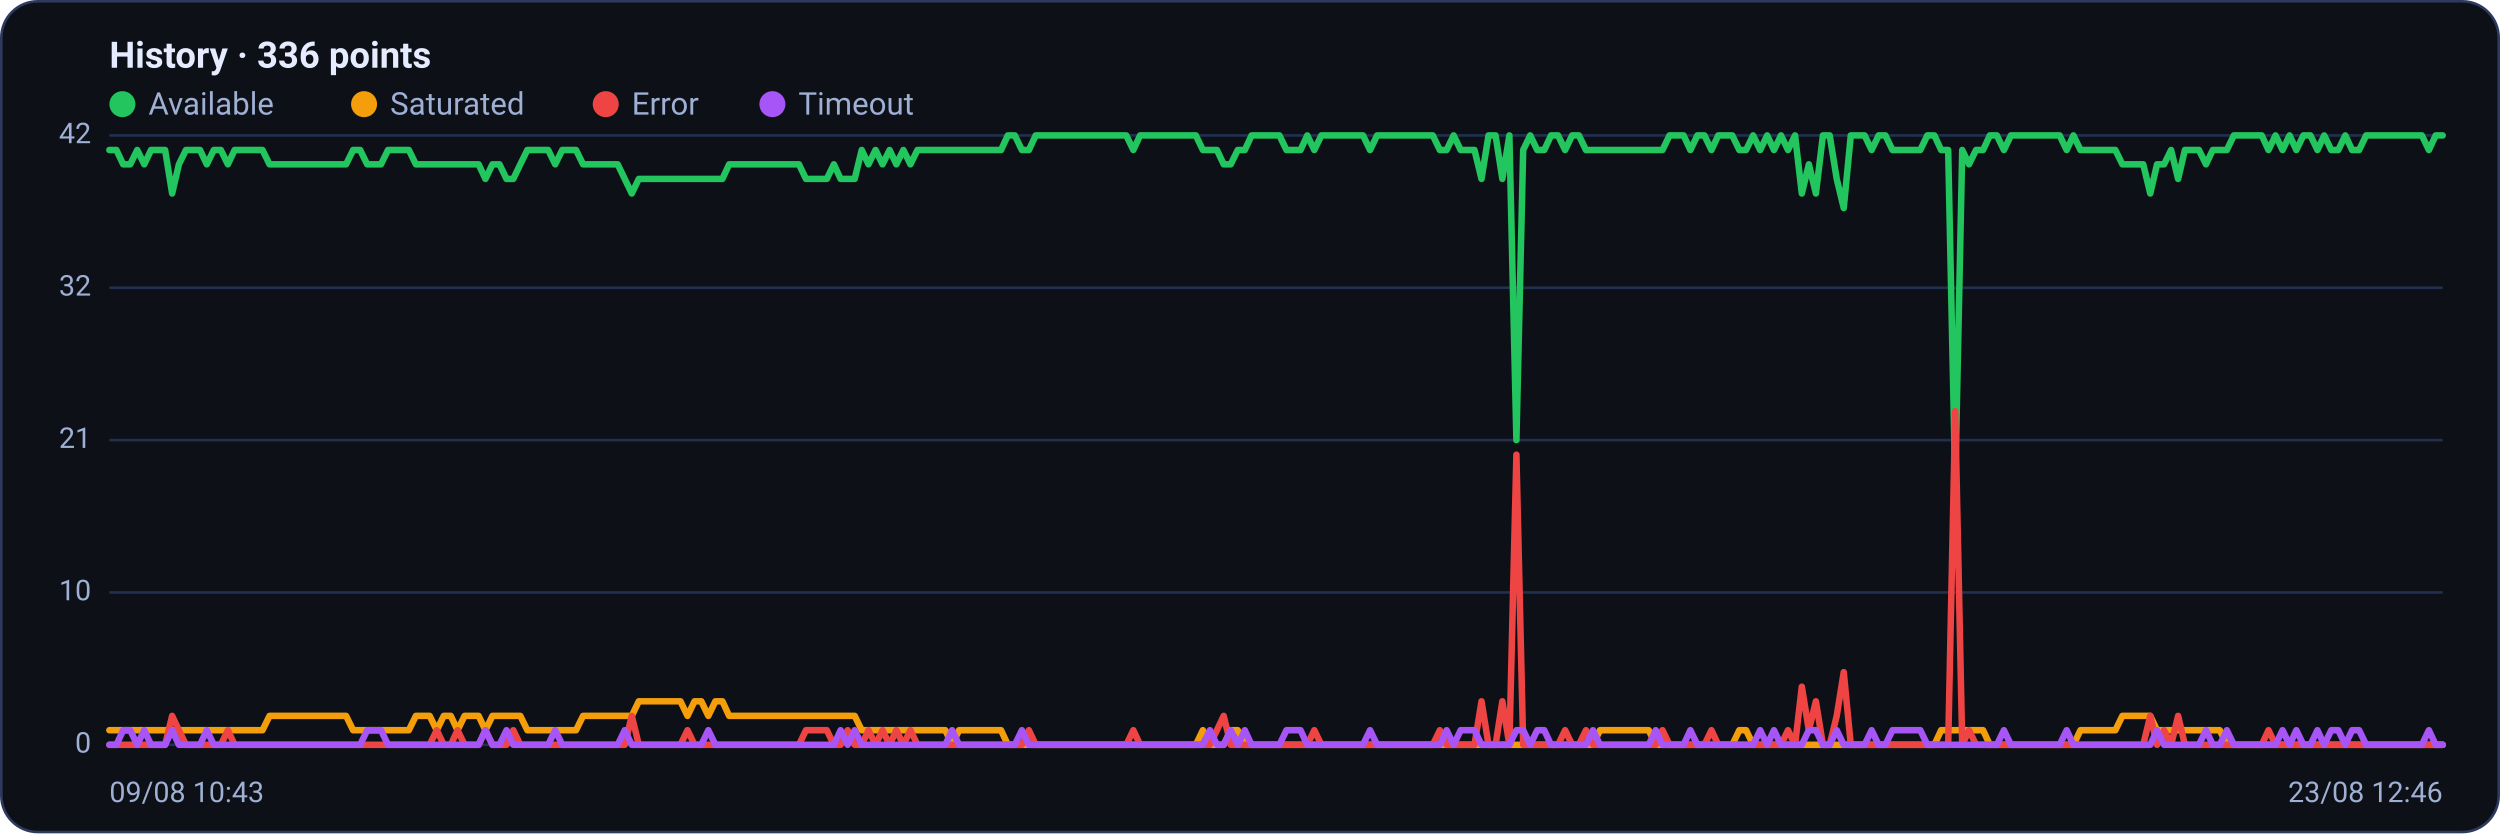
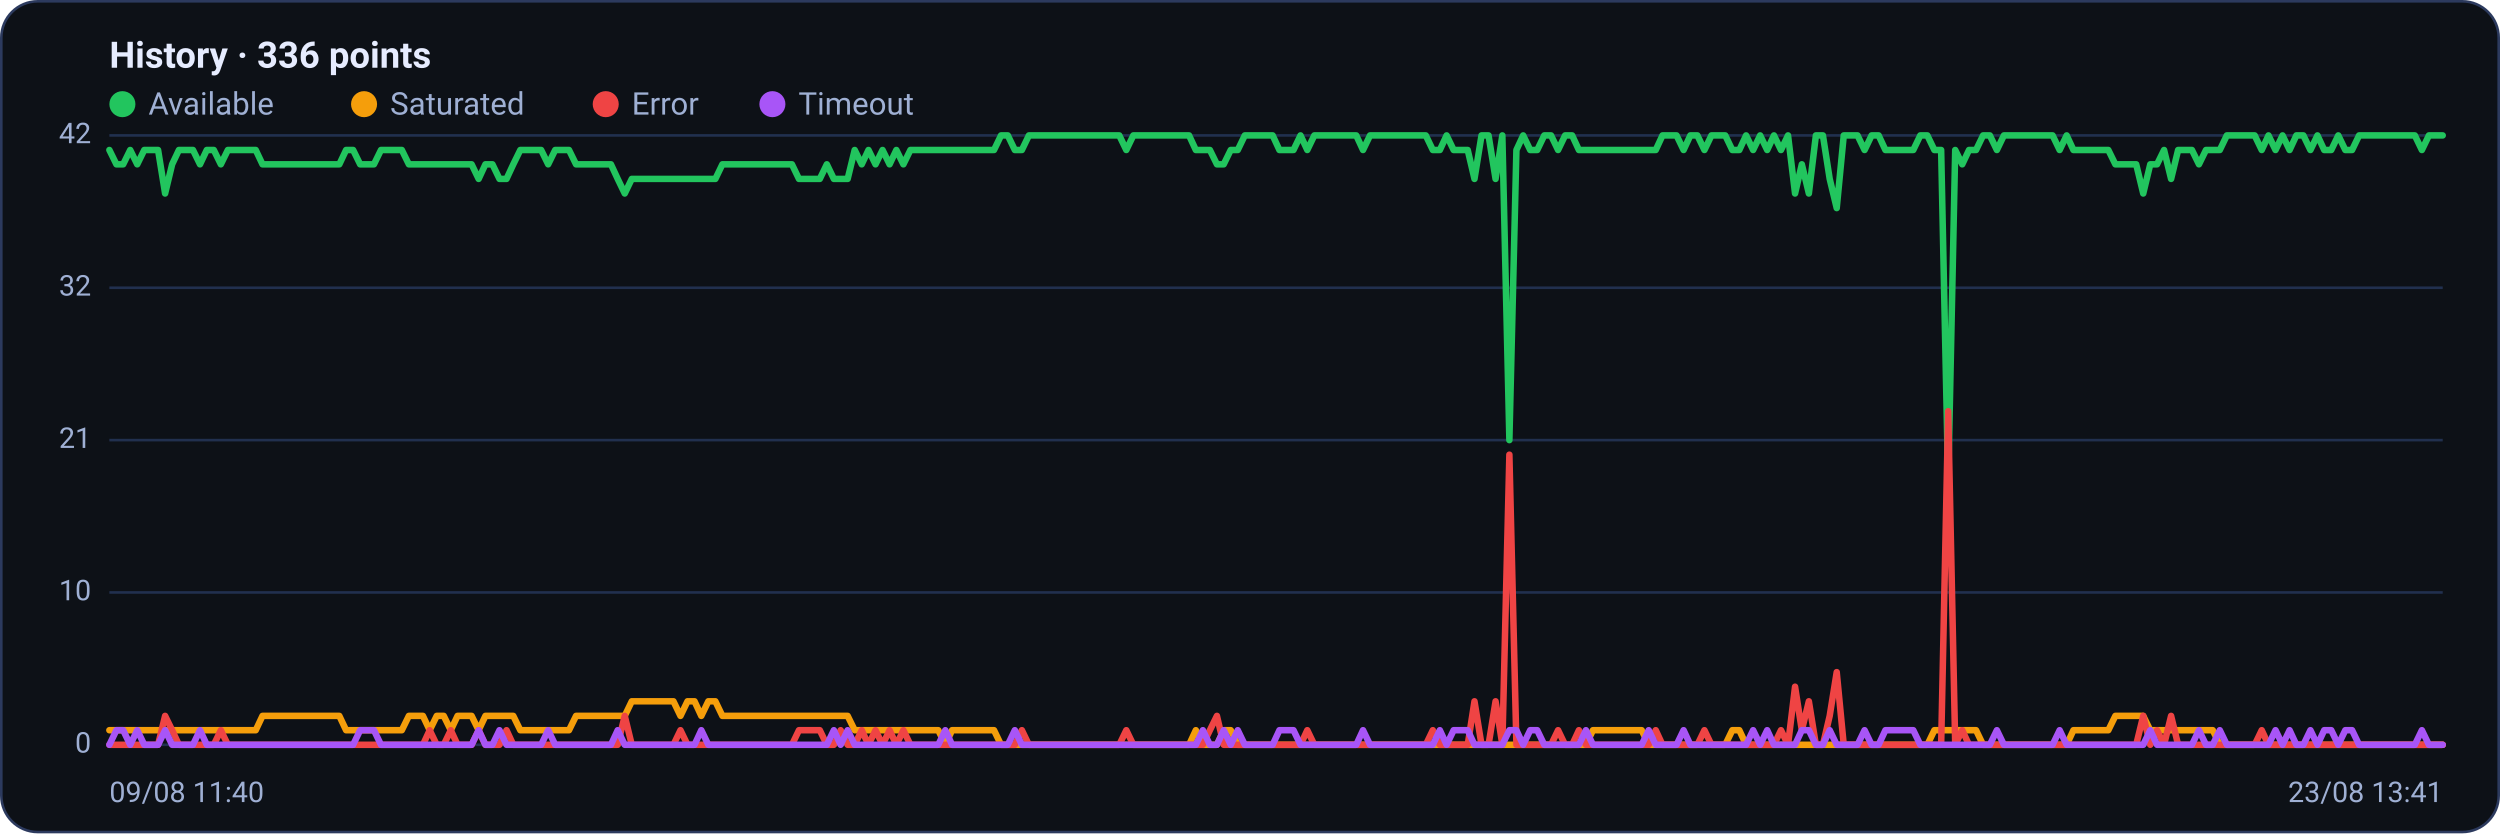
<svg xmlns="http://www.w3.org/2000/svg" viewBox="0 0 960 320" width="960" height="320" font-family="Segoe UI, system-ui, -apple-system, Roboto, Helvetica, Arial, sans-serif" role="img" aria-label="Availability history per region">
  <rect x="0.5" y="0.5" width="959" height="319" rx="14" fill="#0d1117" stroke="#2c3a5e" />
  <text x="42" y="26" font-size="14" font-weight="600" fill="#e6ecff">History · 336 points</text>
  <circle cx="47" cy="40" r="5" fill="#22c55e" />
  <text x="57" y="44" font-size="12" fill="#9fb0d4">Available</text>
  <circle cx="139.8" cy="40" r="5" fill="#f59e0b" />
  <text x="149.8" y="44" font-size="12" fill="#9fb0d4">Saturated</text>
  <circle cx="232.6" cy="40" r="5" fill="#ef4444" />
  <text x="242.6" y="44" font-size="12" fill="#9fb0d4">Error</text>
  <circle cx="296.6" cy="40" r="5" fill="#a855f7" />
  <text x="306.6" y="44" font-size="12" fill="#9fb0d4">Timeout</text>
  <line x1="42" y1="286.0" x2="938" y2="286.0" stroke="#21304f" stroke-width="1" />
  <text x="35" y="289.0" text-anchor="end" font-size="11" fill="#9fb0d4">0</text>
  <line x1="42" y1="227.5" x2="938" y2="227.5" stroke="#21304f" stroke-width="1" />
  <text x="35" y="230.5" text-anchor="end" font-size="11" fill="#9fb0d4">10</text>
  <line x1="42" y1="169.0" x2="938" y2="169.0" stroke="#21304f" stroke-width="1" />
  <text x="35" y="172.0" text-anchor="end" font-size="11" fill="#9fb0d4">21</text>
  <line x1="42" y1="110.5" x2="938" y2="110.5" stroke="#21304f" stroke-width="1" />
  <text x="35" y="113.5" text-anchor="end" font-size="11" fill="#9fb0d4">32</text>
  <line x1="42" y1="52.0" x2="938" y2="52.0" stroke="#21304f" stroke-width="1" />
  <text x="35" y="55.0" text-anchor="end" font-size="11" fill="#9fb0d4">42</text>
-   <polyline fill="none" stroke="#22c55e" stroke-width="2.5" stroke-linejoin="round" stroke-linecap="round" points="42.0,57.6 44.7,57.6 47.3,63.1 50.0,63.1 52.7,57.6 55.4,63.1 58.0,57.6 60.7,57.6 63.4,57.6 66.1,74.3 68.7,63.1 71.4,57.6 74.1,57.6 76.8,57.6 79.4,63.1 82.1,57.6 84.8,57.6 87.5,63.1 90.1,57.6 92.8,57.6 95.5,57.6 98.2,57.6 100.8,57.6 103.5,63.1 106.2,63.1 108.9,63.1 111.5,63.1 114.2,63.1 116.9,63.1 119.6,63.1 122.2,63.1 124.9,63.1 127.6,63.1 130.3,63.1 132.9,63.1 135.6,57.6 138.3,57.6 141.0,63.1 143.6,63.1 146.3,63.1 149.0,57.6 151.7,57.6 154.3,57.6 157.0,57.6 159.7,63.1 162.4,63.1 165.0,63.1 167.7,63.1 170.4,63.1 173.1,63.1 175.7,63.1 178.4,63.1 181.1,63.1 183.8,63.1 186.4,68.7 189.1,63.1 191.8,63.1 194.5,68.7 197.1,68.7 199.8,63.1 202.5,57.6 205.2,57.6 207.8,57.6 210.5,57.6 213.2,63.1 215.9,57.6 218.5,57.6 221.2,57.6 223.9,63.1 226.5,63.1 229.2,63.1 231.9,63.1 234.6,63.1 237.2,63.1 239.9,68.7 242.6,74.3 245.3,68.7 247.9,68.7 250.6,68.7 253.3,68.7 256.0,68.7 258.6,68.7 261.3,68.7 264.0,68.7 266.7,68.7 269.3,68.7 272.0,68.7 274.7,68.7 277.4,68.7 280.0,63.1 282.7,63.1 285.4,63.1 288.1,63.1 290.7,63.1 293.4,63.1 296.1,63.1 298.8,63.1 301.4,63.1 304.1,63.1 306.8,63.1 309.5,68.7 312.1,68.7 314.8,68.7 317.5,68.7 320.2,63.1 322.8,68.7 325.5,68.7 328.2,68.7 330.9,57.6 333.5,63.1 336.2,57.6 338.9,63.1 341.6,57.6 344.2,63.1 346.9,57.6 349.6,63.1 352.3,57.6 354.9,57.6 357.6,57.6 360.3,57.6 363.0,57.6 365.6,57.6 368.3,57.6 371.0,57.6 373.7,57.6 376.3,57.6 379.0,57.6 381.7,57.6 384.4,57.6 387.0,52.0 389.7,52.0 392.4,57.6 395.1,57.6 397.7,52.0 400.4,52.0 403.1,52.0 405.7,52.0 408.4,52.0 411.1,52.0 413.8,52.0 416.4,52.0 419.1,52.0 421.8,52.0 424.5,52.0 427.1,52.0 429.8,52.0 432.5,52.0 435.2,57.6 437.8,52.0 440.5,52.0 443.2,52.0 445.9,52.0 448.5,52.0 451.2,52.0 453.9,52.0 456.6,52.0 459.2,52.0 461.9,57.6 464.6,57.6 467.3,57.6 469.9,63.1 472.6,63.1 475.3,57.6 478.0,57.6 480.6,52.0 483.3,52.0 486.0,52.0 488.7,52.0 491.3,52.0 494.0,57.6 496.7,57.6 499.4,57.6 502.0,52.0 504.7,57.6 507.4,52.0 510.1,52.0 512.7,52.0 515.4,52.0 518.1,52.0 520.8,52.0 523.4,52.0 526.1,57.6 528.8,52.0 531.5,52.0 534.1,52.0 536.8,52.0 539.5,52.0 542.2,52.0 544.8,52.0 547.5,52.0 550.2,52.0 552.9,57.6 555.5,57.6 558.2,52.0 560.9,57.6 563.6,57.6 566.2,57.6 568.9,68.7 571.6,52.0 574.3,52.0 576.9,68.7 579.6,52.0 582.3,169.0 584.9,57.6 587.6,52.0 590.3,57.6 593.0,57.6 595.6,52.0 598.3,52.0 601.0,57.6 603.7,52.0 606.3,52.0 609.0,57.6 611.7,57.6 614.4,57.6 617.0,57.6 619.7,57.6 622.4,57.6 625.1,57.6 627.7,57.6 630.4,57.6 633.1,57.6 635.8,57.6 638.4,57.6 641.1,52.0 643.8,52.0 646.5,52.0 649.1,57.6 651.8,52.0 654.5,52.0 657.2,57.6 659.8,52.0 662.5,52.0 665.2,52.0 667.9,57.6 670.5,57.6 673.2,52.0 675.9,57.6 678.6,52.0 681.2,57.6 683.9,52.0 686.6,57.6 689.3,52.0 691.9,74.3 694.6,63.1 697.3,74.3 700.0,52.0 702.6,52.0 705.3,68.7 708.0,79.9 710.7,52.0 713.3,52.0 716.0,52.0 718.7,57.6 721.4,52.0 724.0,52.0 726.7,57.6 729.4,57.6 732.1,57.6 734.7,57.6 737.4,57.6 740.1,52.0 742.8,52.0 745.4,57.6 748.1,57.6 750.8,185.7 753.5,57.6 756.1,63.1 758.8,57.6 761.5,57.6 764.1,52.0 766.8,52.0 769.5,57.6 772.2,52.0 774.8,52.0 777.5,52.0 780.2,52.0 782.9,52.0 785.5,52.0 788.2,52.0 790.9,52.0 793.6,57.6 796.2,52.0 798.9,57.6 801.6,57.6 804.3,57.6 806.9,57.6 809.6,57.6 812.3,57.6 815.0,63.1 817.6,63.1 820.3,63.1 823.0,63.1 825.7,74.3 828.3,63.1 831.0,63.1 833.7,57.6 836.4,68.7 839.0,57.6 841.7,57.6 844.4,57.6 847.1,63.1 849.7,57.6 852.4,57.6 855.1,57.6 857.8,52.0 860.4,52.0 863.1,52.0 865.8,52.0 868.5,52.0 871.1,57.6 873.8,52.0 876.5,57.6 879.2,52.0 881.8,57.6 884.5,52.0 887.2,52.0 889.9,57.6 892.5,52.0 895.2,57.6 897.9,57.6 900.6,52.0 903.2,57.6 905.9,57.6 908.6,52.0 911.3,52.0 913.9,52.0 916.6,52.0 919.3,52.0 922.0,52.0 924.6,52.0 927.3,52.0 930.0,52.0 932.7,57.6 935.3,52.0 938.0,52.0" />
-   <polyline fill="none" stroke="#f59e0b" stroke-width="2.5" stroke-linejoin="round" stroke-linecap="round" points="42.0,280.4 44.7,280.4 47.3,280.4 50.0,280.4 52.7,280.4 55.4,280.4 58.0,280.4 60.7,280.4 63.4,280.4 66.1,280.4 68.7,280.4 71.4,280.4 74.1,280.4 76.8,280.4 79.4,280.4 82.1,280.4 84.8,280.4 87.5,280.4 90.1,280.4 92.8,280.4 95.5,280.4 98.2,280.4 100.8,280.4 103.5,274.9 106.2,274.9 108.9,274.9 111.5,274.9 114.2,274.9 116.9,274.9 119.6,274.9 122.2,274.9 124.9,274.9 127.6,274.9 130.3,274.9 132.9,274.9 135.6,280.4 138.3,280.4 141.0,280.4 143.6,280.4 146.3,280.4 149.0,280.4 151.7,280.4 154.3,280.4 157.0,280.4 159.7,274.9 162.4,274.9 165.0,274.9 167.7,280.4 170.4,274.9 173.1,274.9 175.7,280.4 178.4,274.9 181.1,274.9 183.8,274.9 186.4,280.4 189.1,274.9 191.8,274.9 194.5,274.9 197.1,274.9 199.8,274.9 202.5,280.4 205.2,280.4 207.8,280.4 210.5,280.4 213.2,280.4 215.9,280.4 218.5,280.4 221.2,280.4 223.9,274.9 226.5,274.9 229.2,274.9 231.9,274.9 234.6,274.9 237.2,274.9 239.9,274.9 242.6,274.9 245.3,269.3 247.9,269.3 250.6,269.3 253.3,269.3 256.0,269.3 258.6,269.3 261.3,269.3 264.0,274.9 266.7,269.3 269.3,269.3 272.0,274.9 274.7,269.3 277.4,269.3 280.0,274.9 282.7,274.9 285.4,274.9 288.1,274.9 290.7,274.9 293.4,274.9 296.1,274.9 298.8,274.9 301.4,274.9 304.1,274.9 306.8,274.9 309.5,274.9 312.1,274.9 314.8,274.9 317.5,274.9 320.2,274.9 322.8,274.9 325.5,274.9 328.2,274.9 330.9,280.4 333.5,280.4 336.2,280.4 338.9,280.4 341.6,280.4 344.2,280.4 346.9,280.4 349.6,280.4 352.3,280.4 354.9,280.4 357.6,280.4 360.3,280.4 363.0,280.4 365.6,286.0 368.3,280.4 371.0,280.4 373.7,280.4 376.3,280.4 379.0,280.4 381.7,280.4 384.4,280.4 387.0,286.0 389.7,286.0 392.4,286.0 395.1,286.0 397.7,286.0 400.4,286.0 403.1,286.0 405.7,286.0 408.4,286.0 411.1,286.0 413.8,286.0 416.4,286.0 419.1,286.0 421.8,286.0 424.5,286.0 427.1,286.0 429.8,286.0 432.5,286.0 435.2,286.0 437.8,286.0 440.5,286.0 443.2,286.0 445.9,286.0 448.5,286.0 451.2,286.0 453.9,286.0 456.6,286.0 459.2,286.0 461.9,280.4 464.6,286.0 467.3,286.0 469.9,286.0 472.6,280.4 475.3,280.4 478.0,286.0 480.6,286.0 483.3,286.0 486.0,286.0 488.7,286.0 491.3,286.0 494.0,286.0 496.7,286.0 499.4,286.0 502.0,286.0 504.7,286.0 507.4,286.0 510.1,286.0 512.7,286.0 515.4,286.0 518.1,286.0 520.8,286.0 523.4,286.0 526.1,286.0 528.8,286.0 531.5,286.0 534.1,286.0 536.8,286.0 539.5,286.0 542.2,286.0 544.8,286.0 547.5,286.0 550.2,286.0 552.9,286.0 555.5,286.0 558.2,286.0 560.9,286.0 563.6,286.0 566.2,286.0 568.9,286.0 571.6,286.0 574.3,286.0 576.9,286.0 579.6,286.0 582.3,286.0 584.9,286.0 587.6,286.0 590.3,286.0 593.0,286.0 595.6,286.0 598.3,286.0 601.0,286.0 603.7,286.0 606.3,286.0 609.0,286.0 611.7,286.0 614.4,280.4 617.0,280.4 619.7,280.4 622.4,280.4 625.1,280.4 627.7,280.4 630.4,280.4 633.1,280.4 635.8,286.0 638.4,286.0 641.1,286.0 643.8,286.0 646.5,286.0 649.1,286.0 651.8,286.0 654.5,286.0 657.2,286.0 659.8,286.0 662.5,286.0 665.2,286.0 667.9,280.4 670.5,280.4 673.2,286.0 675.9,286.0 678.6,286.0 681.2,286.0 683.9,286.0 686.6,286.0 689.3,286.0 691.9,286.0 694.6,286.0 697.3,286.0 700.0,286.0 702.6,286.0 705.3,286.0 708.0,286.0 710.7,286.0 713.3,286.0 716.0,286.0 718.7,286.0 721.4,286.0 724.0,286.0 726.7,286.0 729.4,286.0 732.1,286.0 734.7,286.0 737.4,286.0 740.1,286.0 742.8,286.0 745.4,280.4 748.1,280.4 750.8,280.4 753.5,280.4 756.1,280.4 758.8,280.4 761.5,280.4 764.1,286.0 766.8,286.0 769.5,286.0 772.2,286.0 774.8,286.0 777.5,286.0 780.2,286.0 782.9,286.0 785.5,286.0 788.2,286.0 790.9,286.0 793.6,286.0 796.2,286.0 798.9,280.4 801.6,280.4 804.3,280.4 806.9,280.4 809.6,280.4 812.3,280.4 815.0,274.9 817.6,274.9 820.3,274.9 823.0,274.9 825.7,274.9 828.3,280.4 831.0,280.4 833.7,280.4 836.4,280.4 839.0,280.4 841.7,280.4 844.4,280.4 847.1,280.4 849.7,280.4 852.4,280.4 855.1,286.0 857.8,286.0 860.4,286.0 863.1,286.0 865.8,286.0 868.5,286.0 871.1,286.0 873.8,286.0 876.5,286.0 879.2,286.0 881.8,286.0 884.5,286.0 887.2,286.0 889.9,286.0 892.5,286.0 895.2,286.0 897.9,286.0 900.6,286.0 903.2,286.0 905.9,286.0 908.6,286.0 911.3,286.0 913.9,286.0 916.6,286.0 919.3,286.0 922.0,286.0 924.6,286.0 927.3,286.0 930.0,286.0 932.7,286.0 935.3,286.0 938.0,286.0" />
-   <polyline fill="none" stroke="#ef4444" stroke-width="2.5" stroke-linejoin="round" stroke-linecap="round" points="42.0,286.0 44.7,286.0 47.3,286.0 50.0,286.0 52.7,286.0 55.4,286.0 58.0,286.0 60.7,286.0 63.4,286.0 66.1,274.9 68.7,280.4 71.4,286.0 74.1,286.0 76.8,286.0 79.4,286.0 82.1,286.0 84.8,286.0 87.5,280.4 90.1,286.0 92.8,286.0 95.5,286.0 98.2,286.0 100.8,286.0 103.5,286.0 106.2,286.0 108.9,286.0 111.5,286.0 114.2,286.0 116.9,286.0 119.6,286.0 122.2,286.0 124.9,286.0 127.6,286.0 130.3,286.0 132.9,286.0 135.6,286.0 138.3,286.0 141.0,286.0 143.6,286.0 146.3,286.0 149.0,286.0 151.7,286.0 154.3,286.0 157.0,286.0 159.7,286.0 162.4,286.0 165.0,286.0 167.7,280.4 170.4,286.0 173.1,286.0 175.7,280.4 178.4,286.0 181.1,286.0 183.8,286.0 186.4,280.4 189.1,286.0 191.8,286.0 194.5,286.0 197.1,280.4 199.8,286.0 202.5,286.0 205.2,286.0 207.8,286.0 210.5,286.0 213.2,286.0 215.9,286.0 218.5,286.0 221.2,286.0 223.9,286.0 226.5,286.0 229.2,286.0 231.9,286.0 234.6,286.0 237.2,286.0 239.9,286.0 242.6,274.9 245.3,286.0 247.9,286.0 250.6,286.0 253.3,286.0 256.0,286.0 258.6,286.0 261.3,286.0 264.0,280.4 266.7,286.0 269.3,286.0 272.0,286.0 274.7,286.0 277.4,286.0 280.0,286.0 282.7,286.0 285.4,286.0 288.1,286.0 290.7,286.0 293.4,286.0 296.1,286.0 298.8,286.0 301.4,286.0 304.1,286.0 306.8,286.0 309.5,280.4 312.1,280.4 314.8,280.4 317.5,280.4 320.2,286.0 322.8,286.0 325.5,280.4 328.2,286.0 330.9,286.0 333.5,280.4 336.2,286.0 338.9,280.4 341.6,286.0 344.2,280.4 346.9,286.0 349.6,280.4 352.3,286.0 354.9,286.0 357.6,286.0 360.3,286.0 363.0,286.0 365.6,286.0 368.3,286.0 371.0,286.0 373.7,286.0 376.3,286.0 379.0,286.0 381.7,286.0 384.4,286.0 387.0,286.0 389.7,286.0 392.4,286.0 395.1,280.4 397.7,286.0 400.4,286.0 403.1,286.0 405.7,286.0 408.4,286.0 411.1,286.0 413.8,286.0 416.4,286.0 419.1,286.0 421.8,286.0 424.5,286.0 427.1,286.0 429.8,286.0 432.5,286.0 435.2,280.4 437.8,286.0 440.5,286.0 443.2,286.0 445.9,286.0 448.5,286.0 451.2,286.0 453.9,286.0 456.6,286.0 459.2,286.0 461.9,286.0 464.6,286.0 467.3,280.4 469.9,274.9 472.6,286.0 475.3,286.0 478.0,286.0 480.6,286.0 483.3,286.0 486.0,286.0 488.7,286.0 491.3,286.0 494.0,286.0 496.7,286.0 499.4,286.0 502.0,286.0 504.7,280.4 507.4,286.0 510.1,286.0 512.7,286.0 515.4,286.0 518.1,286.0 520.8,286.0 523.4,286.0 526.1,286.0 528.8,286.0 531.5,286.0 534.1,286.0 536.8,286.0 539.5,286.0 542.2,286.0 544.8,286.0 547.5,286.0 550.2,286.0 552.9,280.4 555.5,286.0 558.2,286.0 560.9,286.0 563.6,286.0 566.2,286.0 568.9,269.3 571.6,286.0 574.3,286.0 576.9,269.3 579.6,286.0 582.3,174.6 584.9,286.0 587.6,286.0 590.3,286.0 593.0,286.0 595.6,286.0 598.3,286.0 601.0,280.4 603.7,286.0 606.3,286.0 609.0,280.4 611.7,286.0 614.4,286.0 617.0,286.0 619.7,286.0 622.4,286.0 625.1,286.0 627.7,286.0 630.4,286.0 633.1,286.0 635.8,286.0 638.4,280.4 641.1,286.0 643.8,286.0 646.5,286.0 649.1,286.0 651.8,286.0 654.5,286.0 657.2,280.4 659.8,286.0 662.5,286.0 665.2,286.0 667.9,286.0 670.5,286.0 673.2,286.0 675.9,286.0 678.6,286.0 681.2,286.0 683.9,286.0 686.6,280.4 689.3,286.0 691.9,263.7 694.6,280.4 697.3,269.3 700.0,286.0 702.6,286.0 705.3,274.9 708.0,258.1 710.7,286.0 713.3,286.0 716.0,286.0 718.7,286.0 721.4,286.0 724.0,286.0 726.7,286.0 729.4,286.0 732.1,286.0 734.7,286.0 737.4,286.0 740.1,286.0 742.8,286.0 745.4,286.0 748.1,286.0 750.8,157.9 753.5,286.0 756.1,280.4 758.8,286.0 761.5,286.0 764.1,286.0 766.8,286.0 769.5,286.0 772.2,286.0 774.8,286.0 777.5,286.0 780.2,286.0 782.9,286.0 785.5,286.0 788.2,286.0 790.9,286.0 793.6,286.0 796.2,286.0 798.9,286.0 801.6,286.0 804.3,286.0 806.9,286.0 809.6,286.0 812.3,286.0 815.0,286.0 817.6,286.0 820.3,286.0 823.0,286.0 825.7,274.9 828.3,286.0 831.0,280.4 833.7,286.0 836.4,274.9 839.0,286.0 841.7,286.0 844.4,286.0 847.1,286.0 849.7,286.0 852.4,286.0 855.1,286.0 857.8,286.0 860.4,286.0 863.1,286.0 865.8,286.0 868.5,286.0 871.1,280.4 873.8,286.0 876.5,286.0 879.2,286.0 881.8,286.0 884.5,286.0 887.2,286.0 889.9,286.0 892.5,286.0 895.2,286.0 897.9,286.0 900.6,286.0 903.2,286.0 905.9,286.0 908.6,286.0 911.3,286.0 913.9,286.0 916.6,286.0 919.3,286.0 922.0,286.0 924.6,286.0 927.3,286.0 930.0,286.0 932.7,286.0 935.3,286.0 938.0,286.0" />
-   <polyline fill="none" stroke="#a855f7" stroke-width="2.5" stroke-linejoin="round" stroke-linecap="round" points="42.0,286.0 44.7,286.0 47.3,280.4 50.0,280.4 52.7,286.0 55.4,280.4 58.0,286.0 60.7,286.0 63.4,286.0 66.1,280.4 68.7,286.0 71.4,286.0 74.1,286.0 76.8,286.0 79.4,280.4 82.1,286.0 84.8,286.0 87.5,286.0 90.1,286.0 92.8,286.0 95.5,286.0 98.2,286.0 100.8,286.0 103.5,286.0 106.2,286.0 108.9,286.0 111.5,286.0 114.2,286.0 116.9,286.0 119.6,286.0 122.2,286.0 124.9,286.0 127.6,286.0 130.3,286.0 132.9,286.0 135.6,286.0 138.3,286.0 141.0,280.4 143.6,280.4 146.3,280.4 149.0,286.0 151.7,286.0 154.3,286.0 157.0,286.0 159.7,286.0 162.4,286.0 165.0,286.0 167.7,286.0 170.4,286.0 173.1,286.0 175.7,286.0 178.4,286.0 181.1,286.0 183.8,286.0 186.4,280.4 189.1,286.0 191.8,286.0 194.5,280.4 197.1,286.0 199.8,286.0 202.5,286.0 205.2,286.0 207.8,286.0 210.5,286.0 213.2,280.4 215.9,286.0 218.5,286.0 221.2,286.0 223.9,286.0 226.5,286.0 229.2,286.0 231.9,286.0 234.6,286.0 237.2,286.0 239.9,280.4 242.6,286.0 245.3,286.0 247.9,286.0 250.6,286.0 253.3,286.0 256.0,286.0 258.6,286.0 261.3,286.0 264.0,286.0 266.7,286.0 269.3,286.0 272.0,280.4 274.7,286.0 277.4,286.0 280.0,286.0 282.7,286.0 285.4,286.0 288.1,286.0 290.7,286.0 293.4,286.0 296.1,286.0 298.8,286.0 301.4,286.0 304.1,286.0 306.8,286.0 309.5,286.0 312.1,286.0 314.8,286.0 317.5,286.0 320.2,286.0 322.8,280.4 325.5,286.0 328.2,280.4 330.9,286.0 333.5,286.0 336.2,286.0 338.9,286.0 341.6,286.0 344.2,286.0 346.9,286.0 349.6,286.0 352.3,286.0 354.9,286.0 357.6,286.0 360.3,286.0 363.0,286.0 365.6,280.4 368.3,286.0 371.0,286.0 373.7,286.0 376.3,286.0 379.0,286.0 381.7,286.0 384.4,286.0 387.0,286.0 389.7,286.0 392.4,280.4 395.1,286.0 397.7,286.0 400.4,286.0 403.1,286.0 405.7,286.0 408.4,286.0 411.1,286.0 413.8,286.0 416.4,286.0 419.1,286.0 421.8,286.0 424.5,286.0 427.1,286.0 429.8,286.0 432.5,286.0 435.2,286.0 437.8,286.0 440.5,286.0 443.2,286.0 445.9,286.0 448.5,286.0 451.2,286.0 453.9,286.0 456.6,286.0 459.2,286.0 461.9,286.0 464.6,280.4 467.3,286.0 469.9,286.0 472.6,280.4 475.3,286.0 478.0,280.4 480.6,286.0 483.3,286.0 486.0,286.0 488.7,286.0 491.3,286.0 494.0,280.4 496.7,280.4 499.4,280.4 502.0,286.0 504.7,286.0 507.4,286.0 510.1,286.0 512.7,286.0 515.4,286.0 518.1,286.0 520.8,286.0 523.4,286.0 526.1,280.4 528.8,286.0 531.5,286.0 534.1,286.0 536.8,286.0 539.5,286.0 542.2,286.0 544.8,286.0 547.5,286.0 550.2,286.0 552.9,286.0 555.5,280.4 558.2,286.0 560.9,280.4 563.6,280.4 566.2,280.4 568.9,286.0 571.6,286.0 574.3,286.0 576.9,286.0 579.6,286.0 582.3,280.4 584.9,280.4 587.6,286.0 590.3,280.4 593.0,280.4 595.6,286.0 598.3,286.0 601.0,286.0 603.7,286.0 606.3,286.0 609.0,286.0 611.7,280.4 614.4,286.0 617.0,286.0 619.7,286.0 622.4,286.0 625.1,286.0 627.7,286.0 630.4,286.0 633.1,286.0 635.8,280.4 638.4,286.0 641.1,286.0 643.8,286.0 646.5,286.0 649.1,280.4 651.8,286.0 654.5,286.0 657.2,286.0 659.8,286.0 662.5,286.0 665.2,286.0 667.9,286.0 670.5,286.0 673.2,286.0 675.9,280.4 678.6,286.0 681.2,280.4 683.9,286.0 686.6,286.0 689.3,286.0 691.9,286.0 694.6,280.4 697.3,280.4 700.0,286.0 702.6,286.0 705.3,280.4 708.0,286.0 710.7,286.0 713.3,286.0 716.0,286.0 718.7,280.4 721.4,286.0 724.0,286.0 726.7,280.4 729.4,280.4 732.1,280.4 734.7,280.4 737.4,280.4 740.1,286.0 742.8,286.0 745.4,286.0 748.1,286.0 750.8,286.0 753.5,286.0 756.1,286.0 758.8,286.0 761.5,286.0 764.1,286.0 766.8,286.0 769.5,280.4 772.2,286.0 774.8,286.0 777.5,286.0 780.2,286.0 782.9,286.0 785.5,286.0 788.2,286.0 790.9,286.0 793.6,280.4 796.2,286.0 798.9,286.0 801.6,286.0 804.3,286.0 806.9,286.0 809.6,286.0 812.3,286.0 815.0,286.0 817.6,286.0 820.3,286.0 823.0,286.0 825.7,286.0 828.3,280.4 831.0,286.0 833.7,286.0 836.4,286.0 839.0,286.0 841.7,286.0 844.4,286.0 847.1,280.4 849.7,286.0 852.4,286.0 855.1,280.4 857.8,286.0 860.4,286.0 863.1,286.0 865.8,286.0 868.5,286.0 871.1,286.0 873.8,286.0 876.5,280.4 879.2,286.0 881.8,280.4 884.5,286.0 887.2,286.0 889.9,280.4 892.5,286.0 895.2,280.4 897.9,280.4 900.6,286.0 903.2,280.4 905.9,280.4 908.6,286.0 911.3,286.0 913.9,286.0 916.6,286.0 919.3,286.0 922.0,286.0 924.6,286.0 927.3,286.0 930.0,286.0 932.7,280.4 935.3,286.0 938.0,286.0" />
-   <text x="42" y="308" font-size="11" fill="#9fb0d4">09/08 10:43</text>
-   <text x="938" y="308" text-anchor="end" font-size="11" fill="#9fb0d4">23/08 12:46</text>
+   <polyline fill="none" stroke="#22c55e" stroke-width="2.5" stroke-linejoin="round" stroke-linecap="round" points="42.0,57.6 44.7,63.1 47.3,63.1 50.0,57.6 52.7,63.1 55.4,57.6 58.0,57.6 60.7,57.6 63.4,74.3 66.1,63.1 68.7,57.6 71.4,57.6 74.1,57.6 76.8,63.1 79.4,57.6 82.1,57.6 84.8,63.1 87.5,57.6 90.1,57.6 92.8,57.6 95.5,57.6 98.2,57.6 100.8,63.1 103.5,63.1 106.2,63.1 108.9,63.1 111.5,63.1 114.2,63.1 116.9,63.1 119.6,63.1 122.2,63.1 124.9,63.1 127.6,63.1 130.3,63.1 132.9,57.6 135.6,57.6 138.3,63.1 141.0,63.1 143.6,63.1 146.3,57.6 149.0,57.6 151.7,57.6 154.3,57.6 157.0,63.1 159.7,63.1 162.4,63.1 165.0,63.1 167.7,63.1 170.4,63.1 173.1,63.1 175.7,63.1 178.4,63.1 181.1,63.1 183.8,68.7 186.4,63.1 189.1,63.1 191.8,68.7 194.5,68.7 197.1,63.1 199.8,57.6 202.5,57.6 205.2,57.6 207.8,57.6 210.5,63.1 213.2,57.6 215.9,57.6 218.5,57.6 221.2,63.1 223.9,63.1 226.5,63.1 229.2,63.1 231.9,63.1 234.6,63.1 237.2,68.7 239.9,74.3 242.6,68.7 245.3,68.7 247.9,68.7 250.6,68.7 253.3,68.7 256.0,68.7 258.6,68.7 261.3,68.7 264.0,68.7 266.7,68.7 269.3,68.7 272.0,68.7 274.7,68.7 277.4,63.1 280.0,63.1 282.7,63.1 285.4,63.1 288.1,63.1 290.7,63.1 293.4,63.1 296.1,63.1 298.8,63.1 301.4,63.1 304.1,63.1 306.8,68.7 309.5,68.7 312.1,68.7 314.8,68.7 317.5,63.1 320.2,68.7 322.8,68.7 325.5,68.7 328.2,57.6 330.9,63.1 333.5,57.6 336.2,63.1 338.9,57.6 341.6,63.1 344.2,57.6 346.9,63.1 349.6,57.6 352.3,57.6 354.9,57.6 357.6,57.6 360.3,57.6 363.0,57.6 365.6,57.6 368.3,57.6 371.0,57.6 373.7,57.6 376.3,57.6 379.0,57.6 381.7,57.6 384.4,52.0 387.0,52.0 389.7,57.6 392.4,57.6 395.1,52.0 397.7,52.0 400.4,52.0 403.1,52.0 405.7,52.0 408.4,52.0 411.1,52.0 413.8,52.0 416.4,52.0 419.1,52.0 421.8,52.0 424.5,52.0 427.1,52.0 429.8,52.0 432.5,57.6 435.2,52.0 437.8,52.0 440.5,52.0 443.2,52.0 445.9,52.0 448.5,52.0 451.2,52.0 453.9,52.0 456.6,52.0 459.2,57.6 461.9,57.6 464.6,57.6 467.3,63.1 469.9,63.1 472.6,57.6 475.3,57.6 478.0,52.0 480.6,52.0 483.3,52.0 486.0,52.0 488.7,52.0 491.3,57.6 494.0,57.6 496.7,57.6 499.4,52.0 502.0,57.6 504.7,52.0 507.4,52.0 510.1,52.0 512.7,52.0 515.4,52.0 518.1,52.0 520.8,52.0 523.4,57.6 526.1,52.0 528.8,52.0 531.5,52.0 534.1,52.0 536.8,52.0 539.5,52.0 542.2,52.0 544.8,52.0 547.5,52.0 550.2,57.6 552.9,57.6 555.5,52.0 558.2,57.6 560.9,57.6 563.6,57.6 566.2,68.7 568.9,52.0 571.6,52.0 574.3,68.7 576.9,52.0 579.6,169.0 582.3,57.6 584.9,52.0 587.6,57.6 590.3,57.6 593.0,52.0 595.6,52.0 598.3,57.6 601.0,52.0 603.7,52.0 606.3,57.6 609.0,57.6 611.7,57.6 614.4,57.6 617.0,57.6 619.7,57.6 622.4,57.6 625.1,57.6 627.7,57.6 630.4,57.6 633.1,57.6 635.8,57.6 638.4,52.0 641.1,52.0 643.8,52.0 646.5,57.6 649.1,52.0 651.8,52.0 654.5,57.6 657.2,52.0 659.8,52.0 662.5,52.0 665.2,57.6 667.9,57.6 670.5,52.0 673.2,57.6 675.9,52.0 678.6,57.6 681.2,52.0 683.9,57.6 686.6,52.0 689.3,74.3 691.9,63.1 694.6,74.3 697.3,52.0 700.0,52.0 702.6,68.7 705.3,79.9 708.0,52.0 710.7,52.0 713.3,52.0 716.0,57.6 718.7,52.0 721.4,52.0 724.0,57.6 726.7,57.6 729.4,57.6 732.1,57.6 734.7,57.6 737.4,52.0 740.1,52.0 742.8,57.6 745.4,57.6 748.1,185.7 750.8,57.6 753.5,63.1 756.1,57.6 758.8,57.6 761.5,52.0 764.1,52.0 766.8,57.6 769.5,52.0 772.2,52.0 774.8,52.0 777.5,52.0 780.2,52.0 782.9,52.0 785.5,52.0 788.2,52.0 790.9,57.6 793.6,52.0 796.2,57.6 798.9,57.6 801.6,57.6 804.3,57.6 806.9,57.6 809.6,57.6 812.3,63.1 815.0,63.1 817.6,63.1 820.3,63.1 823.0,74.3 825.7,63.1 828.3,63.1 831.0,57.6 833.7,68.7 836.4,57.6 839.0,57.6 841.7,57.6 844.4,63.1 847.1,57.6 849.7,57.6 852.4,57.6 855.1,52.0 857.8,52.0 860.4,52.0 863.1,52.0 865.8,52.0 868.5,57.6 871.1,52.0 873.8,57.6 876.5,52.0 879.2,57.6 881.8,52.0 884.5,52.0 887.2,57.6 889.9,52.0 892.5,57.6 895.2,57.6 897.9,52.0 900.6,57.6 903.2,57.6 905.9,52.0 908.6,52.0 911.3,52.0 913.9,52.0 916.6,52.0 919.3,52.0 922.0,52.0 924.6,52.0 927.3,52.0 930.0,57.6 932.7,52.0 935.3,52.0 938.0,52.0" />
+   <polyline fill="none" stroke="#f59e0b" stroke-width="2.5" stroke-linejoin="round" stroke-linecap="round" points="42.0,280.4 44.7,280.4 47.3,280.4 50.0,280.4 52.7,280.4 55.4,280.4 58.0,280.4 60.7,280.4 63.4,280.4 66.1,280.4 68.7,280.4 71.4,280.4 74.1,280.4 76.8,280.4 79.4,280.4 82.1,280.4 84.8,280.4 87.5,280.4 90.1,280.4 92.8,280.4 95.5,280.4 98.2,280.4 100.8,274.9 103.5,274.9 106.2,274.9 108.9,274.9 111.5,274.9 114.2,274.9 116.9,274.9 119.6,274.9 122.2,274.9 124.9,274.9 127.6,274.9 130.3,274.9 132.9,280.4 135.6,280.4 138.3,280.4 141.0,280.4 143.6,280.4 146.3,280.4 149.0,280.4 151.7,280.4 154.3,280.4 157.0,274.9 159.7,274.9 162.4,274.9 165.0,280.4 167.7,274.9 170.4,274.9 173.1,280.4 175.7,274.9 178.4,274.9 181.1,274.9 183.8,280.4 186.4,274.9 189.1,274.9 191.8,274.9 194.5,274.9 197.1,274.9 199.8,280.4 202.5,280.4 205.2,280.4 207.8,280.4 210.5,280.4 213.2,280.4 215.9,280.4 218.5,280.4 221.2,274.9 223.9,274.9 226.5,274.9 229.2,274.9 231.9,274.9 234.6,274.9 237.2,274.9 239.9,274.9 242.6,269.3 245.3,269.3 247.9,269.3 250.6,269.3 253.3,269.3 256.0,269.3 258.6,269.3 261.3,274.9 264.0,269.3 266.7,269.3 269.3,274.9 272.0,269.3 274.7,269.3 277.4,274.9 280.0,274.9 282.7,274.9 285.4,274.9 288.1,274.9 290.7,274.9 293.4,274.9 296.1,274.9 298.8,274.9 301.4,274.9 304.1,274.9 306.8,274.9 309.5,274.9 312.1,274.9 314.8,274.9 317.5,274.9 320.2,274.9 322.8,274.9 325.5,274.9 328.2,280.4 330.9,280.4 333.5,280.4 336.2,280.4 338.9,280.4 341.6,280.4 344.2,280.4 346.9,280.4 349.6,280.4 352.3,280.4 354.9,280.4 357.6,280.4 360.3,280.4 363.0,286.0 365.6,280.4 368.3,280.4 371.0,280.4 373.7,280.4 376.3,280.4 379.0,280.4 381.7,280.4 384.4,286.0 387.0,286.0 389.7,286.0 392.4,286.0 395.1,286.0 397.7,286.0 400.4,286.0 403.1,286.0 405.7,286.0 408.4,286.0 411.1,286.0 413.8,286.0 416.4,286.0 419.1,286.0 421.8,286.0 424.5,286.0 427.1,286.0 429.8,286.0 432.5,286.0 435.2,286.0 437.8,286.0 440.5,286.0 443.2,286.0 445.9,286.0 448.5,286.0 451.2,286.0 453.9,286.0 456.6,286.0 459.2,280.4 461.9,286.0 464.6,286.0 467.3,286.0 469.9,280.4 472.6,280.4 475.3,286.0 478.0,286.0 480.6,286.0 483.3,286.0 486.0,286.0 488.7,286.0 491.3,286.0 494.0,286.0 496.7,286.0 499.4,286.0 502.0,286.0 504.7,286.0 507.4,286.0 510.1,286.0 512.7,286.0 515.4,286.0 518.1,286.0 520.8,286.0 523.4,286.0 526.1,286.0 528.8,286.0 531.5,286.0 534.1,286.0 536.8,286.0 539.5,286.0 542.2,286.0 544.8,286.0 547.5,286.0 550.2,286.0 552.9,286.0 555.5,286.0 558.2,286.0 560.9,286.0 563.6,286.0 566.2,286.0 568.9,286.0 571.6,286.0 574.3,286.0 576.9,286.0 579.6,286.0 582.3,286.0 584.9,286.0 587.6,286.0 590.3,286.0 593.0,286.0 595.6,286.0 598.3,286.0 601.0,286.0 603.7,286.0 606.3,286.0 609.0,286.0 611.7,280.4 614.4,280.4 617.0,280.4 619.7,280.4 622.4,280.4 625.1,280.4 627.7,280.4 630.4,280.4 633.1,286.0 635.8,286.0 638.4,286.0 641.1,286.0 643.8,286.0 646.5,286.0 649.1,286.0 651.8,286.0 654.5,286.0 657.2,286.0 659.8,286.0 662.5,286.0 665.2,280.4 667.9,280.4 670.5,286.0 673.2,286.0 675.9,286.0 678.6,286.0 681.2,286.0 683.9,286.0 686.6,286.0 689.3,286.0 691.9,286.0 694.6,286.0 697.3,286.0 700.0,286.0 702.6,286.0 705.3,286.0 708.0,286.0 710.7,286.0 713.3,286.0 716.0,286.0 718.7,286.0 721.4,286.0 724.0,286.0 726.7,286.0 729.4,286.0 732.1,286.0 734.7,286.0 737.4,286.0 740.1,286.0 742.8,280.4 745.4,280.4 748.1,280.4 750.8,280.4 753.5,280.4 756.1,280.4 758.8,280.4 761.5,286.0 764.1,286.0 766.8,286.0 769.5,286.0 772.2,286.0 774.8,286.0 777.5,286.0 780.2,286.0 782.9,286.0 785.5,286.0 788.2,286.0 790.9,286.0 793.6,286.0 796.2,280.4 798.9,280.4 801.6,280.4 804.3,280.4 806.9,280.4 809.6,280.4 812.3,274.9 815.0,274.9 817.6,274.9 820.3,274.9 823.0,274.9 825.7,280.4 828.3,280.4 831.0,280.4 833.7,280.4 836.4,280.4 839.0,280.4 841.7,280.4 844.4,280.4 847.1,280.4 849.7,280.4 852.4,286.0 855.1,286.0 857.8,286.0 860.4,286.0 863.1,286.0 865.8,286.0 868.5,286.0 871.1,286.0 873.8,286.0 876.5,286.0 879.2,286.0 881.8,286.0 884.5,286.0 887.2,286.0 889.9,286.0 892.5,286.0 895.2,286.0 897.9,286.0 900.6,286.0 903.2,286.0 905.9,286.0 908.6,286.0 911.3,286.0 913.9,286.0 916.6,286.0 919.3,286.0 922.0,286.0 924.6,286.0 927.3,286.0 930.0,286.0 932.7,286.0 935.3,286.0 938.0,286.0" />
+   <polyline fill="none" stroke="#ef4444" stroke-width="2.5" stroke-linejoin="round" stroke-linecap="round" points="42.0,286.0 44.7,286.0 47.3,286.0 50.0,286.0 52.7,286.0 55.4,286.0 58.0,286.0 60.7,286.0 63.4,274.9 66.1,280.4 68.7,286.0 71.4,286.0 74.1,286.0 76.8,286.0 79.4,286.0 82.1,286.0 84.8,280.4 87.5,286.0 90.1,286.0 92.8,286.0 95.5,286.0 98.2,286.0 100.8,286.0 103.5,286.0 106.2,286.0 108.9,286.0 111.5,286.0 114.2,286.0 116.9,286.0 119.6,286.0 122.2,286.0 124.9,286.0 127.6,286.0 130.3,286.0 132.9,286.0 135.6,286.0 138.3,286.0 141.0,286.0 143.6,286.0 146.3,286.0 149.0,286.0 151.7,286.0 154.3,286.0 157.0,286.0 159.7,286.0 162.4,286.0 165.0,280.4 167.7,286.0 170.4,286.0 173.1,280.4 175.7,286.0 178.4,286.0 181.1,286.0 183.8,280.4 186.4,286.0 189.1,286.0 191.8,286.0 194.5,280.4 197.1,286.0 199.8,286.0 202.5,286.0 205.2,286.0 207.8,286.0 210.5,286.0 213.2,286.0 215.9,286.0 218.5,286.0 221.2,286.0 223.9,286.0 226.5,286.0 229.2,286.0 231.9,286.0 234.6,286.0 237.2,286.0 239.9,274.9 242.6,286.0 245.3,286.0 247.9,286.0 250.6,286.0 253.3,286.0 256.0,286.0 258.6,286.0 261.3,280.4 264.0,286.0 266.7,286.0 269.3,286.0 272.0,286.0 274.7,286.0 277.4,286.0 280.0,286.0 282.7,286.0 285.4,286.0 288.1,286.0 290.7,286.0 293.4,286.0 296.1,286.0 298.8,286.0 301.4,286.0 304.1,286.0 306.8,280.4 309.5,280.4 312.1,280.4 314.8,280.4 317.5,286.0 320.2,286.0 322.8,280.4 325.5,286.0 328.2,286.0 330.9,280.4 333.5,286.0 336.2,280.4 338.9,286.0 341.6,280.4 344.2,286.0 346.9,280.4 349.6,286.0 352.3,286.0 354.9,286.0 357.6,286.0 360.3,286.0 363.0,286.0 365.6,286.0 368.3,286.0 371.0,286.0 373.7,286.0 376.3,286.0 379.0,286.0 381.7,286.0 384.4,286.0 387.0,286.0 389.7,286.0 392.4,280.4 395.1,286.0 397.7,286.0 400.4,286.0 403.1,286.0 405.7,286.0 408.4,286.0 411.1,286.0 413.8,286.0 416.4,286.0 419.1,286.0 421.8,286.0 424.5,286.0 427.1,286.0 429.8,286.0 432.5,280.4 435.2,286.0 437.8,286.0 440.5,286.0 443.2,286.0 445.9,286.0 448.5,286.0 451.2,286.0 453.9,286.0 456.6,286.0 459.2,286.0 461.9,286.0 464.6,280.4 467.3,274.9 469.9,286.0 472.6,286.0 475.3,286.0 478.0,286.0 480.6,286.0 483.3,286.0 486.0,286.0 488.7,286.0 491.3,286.0 494.0,286.0 496.7,286.0 499.4,286.0 502.0,280.4 504.7,286.0 507.4,286.0 510.1,286.0 512.7,286.0 515.4,286.0 518.1,286.0 520.8,286.0 523.4,286.0 526.1,286.0 528.8,286.0 531.5,286.0 534.1,286.0 536.8,286.0 539.5,286.0 542.2,286.0 544.8,286.0 547.5,286.0 550.2,280.4 552.9,286.0 555.5,286.0 558.2,286.0 560.9,286.0 563.6,286.0 566.2,269.3 568.9,286.0 571.6,286.0 574.3,269.3 576.9,286.0 579.6,174.6 582.3,286.0 584.9,286.0 587.6,286.0 590.3,286.0 593.0,286.0 595.6,286.0 598.3,280.4 601.0,286.0 603.7,286.0 606.3,280.4 609.0,286.0 611.7,286.0 614.4,286.0 617.0,286.0 619.7,286.0 622.4,286.0 625.1,286.0 627.7,286.0 630.4,286.0 633.1,286.0 635.8,280.4 638.4,286.0 641.1,286.0 643.8,286.0 646.5,286.0 649.1,286.0 651.8,286.0 654.5,280.4 657.2,286.0 659.8,286.0 662.5,286.0 665.2,286.0 667.9,286.0 670.5,286.0 673.2,286.0 675.9,286.0 678.6,286.0 681.2,286.0 683.9,280.4 686.6,286.0 689.3,263.7 691.9,280.4 694.6,269.3 697.3,286.0 700.0,286.0 702.6,274.9 705.3,258.1 708.0,286.0 710.7,286.0 713.3,286.0 716.0,286.0 718.7,286.0 721.4,286.0 724.0,286.0 726.7,286.0 729.4,286.0 732.1,286.0 734.7,286.0 737.4,286.0 740.1,286.0 742.8,286.0 745.4,286.0 748.1,157.9 750.8,286.0 753.5,280.4 756.1,286.0 758.8,286.0 761.5,286.0 764.1,286.0 766.8,286.0 769.5,286.0 772.2,286.0 774.8,286.0 777.5,286.0 780.2,286.0 782.9,286.0 785.5,286.0 788.2,286.0 790.9,286.0 793.6,286.0 796.2,286.0 798.9,286.0 801.6,286.0 804.3,286.0 806.9,286.0 809.6,286.0 812.3,286.0 815.0,286.0 817.6,286.0 820.3,286.0 823.0,274.9 825.7,286.0 828.3,280.4 831.0,286.0 833.7,274.9 836.4,286.0 839.0,286.0 841.7,286.0 844.4,286.0 847.1,286.0 849.7,286.0 852.4,286.0 855.1,286.0 857.8,286.0 860.4,286.0 863.1,286.0 865.8,286.0 868.5,280.4 871.1,286.0 873.8,286.0 876.5,286.0 879.2,286.0 881.8,286.0 884.5,286.0 887.2,286.0 889.9,286.0 892.5,286.0 895.2,286.0 897.9,286.0 900.6,286.0 903.2,286.0 905.9,286.0 908.6,286.0 911.3,286.0 913.9,286.0 916.6,286.0 919.3,286.0 922.0,286.0 924.6,286.0 927.3,286.0 930.0,286.0 932.7,286.0 935.3,286.0 938.0,286.0" />
+   <polyline fill="none" stroke="#a855f7" stroke-width="2.5" stroke-linejoin="round" stroke-linecap="round" points="42.0,286.0 44.7,280.4 47.3,280.4 50.0,286.0 52.7,280.4 55.4,286.0 58.0,286.0 60.7,286.0 63.4,280.4 66.1,286.0 68.7,286.0 71.4,286.0 74.1,286.0 76.8,280.4 79.4,286.0 82.1,286.0 84.8,286.0 87.5,286.0 90.1,286.0 92.8,286.0 95.5,286.0 98.2,286.0 100.8,286.0 103.5,286.0 106.2,286.0 108.9,286.0 111.5,286.0 114.2,286.0 116.9,286.0 119.6,286.0 122.2,286.0 124.9,286.0 127.6,286.0 130.3,286.0 132.9,286.0 135.6,286.0 138.3,280.4 141.0,280.4 143.6,280.4 146.3,286.0 149.0,286.0 151.7,286.0 154.3,286.0 157.0,286.0 159.7,286.0 162.4,286.0 165.0,286.0 167.7,286.0 170.4,286.0 173.1,286.0 175.7,286.0 178.4,286.0 181.1,286.0 183.8,280.4 186.4,286.0 189.1,286.0 191.8,280.4 194.5,286.0 197.1,286.0 199.8,286.0 202.5,286.0 205.2,286.0 207.8,286.0 210.5,280.4 213.2,286.0 215.9,286.0 218.5,286.0 221.2,286.0 223.9,286.0 226.5,286.0 229.2,286.0 231.9,286.0 234.6,286.0 237.2,280.4 239.9,286.0 242.6,286.0 245.3,286.0 247.9,286.0 250.6,286.0 253.3,286.0 256.0,286.0 258.6,286.0 261.3,286.0 264.0,286.0 266.7,286.0 269.3,280.4 272.0,286.0 274.7,286.0 277.4,286.0 280.0,286.0 282.7,286.0 285.4,286.0 288.1,286.0 290.7,286.0 293.4,286.0 296.1,286.0 298.8,286.0 301.4,286.0 304.1,286.0 306.8,286.0 309.5,286.0 312.1,286.0 314.8,286.0 317.5,286.0 320.2,280.4 322.8,286.0 325.5,280.4 328.2,286.0 330.9,286.0 333.5,286.0 336.2,286.0 338.9,286.0 341.6,286.0 344.2,286.0 346.9,286.0 349.6,286.0 352.3,286.0 354.9,286.0 357.6,286.0 360.3,286.0 363.0,280.4 365.6,286.0 368.3,286.0 371.0,286.0 373.7,286.0 376.3,286.0 379.0,286.0 381.7,286.0 384.4,286.0 387.0,286.0 389.7,280.4 392.4,286.0 395.1,286.0 397.7,286.0 400.4,286.0 403.1,286.0 405.7,286.0 408.4,286.0 411.1,286.0 413.8,286.0 416.4,286.0 419.1,286.0 421.8,286.0 424.5,286.0 427.1,286.0 429.8,286.0 432.5,286.0 435.2,286.0 437.8,286.0 440.5,286.0 443.2,286.0 445.9,286.0 448.5,286.0 451.2,286.0 453.9,286.0 456.6,286.0 459.2,286.0 461.9,280.4 464.6,286.0 467.3,286.0 469.9,280.4 472.6,286.0 475.3,280.4 478.0,286.0 480.6,286.0 483.3,286.0 486.0,286.0 488.7,286.0 491.3,280.4 494.0,280.4 496.7,280.4 499.4,286.0 502.0,286.0 504.7,286.0 507.4,286.0 510.1,286.0 512.7,286.0 515.4,286.0 518.1,286.0 520.8,286.0 523.4,280.4 526.1,286.0 528.8,286.0 531.5,286.0 534.1,286.0 536.8,286.0 539.5,286.0 542.2,286.0 544.8,286.0 547.5,286.0 550.2,286.0 552.9,280.4 555.5,286.0 558.2,280.4 560.9,280.4 563.6,280.4 566.2,286.0 568.9,286.0 571.6,286.0 574.3,286.0 576.9,286.0 579.6,280.4 582.3,280.4 584.9,286.0 587.6,280.4 590.3,280.4 593.0,286.0 595.6,286.0 598.3,286.0 601.0,286.0 603.7,286.0 606.3,286.0 609.0,280.4 611.7,286.0 614.4,286.0 617.0,286.0 619.7,286.0 622.4,286.0 625.1,286.0 627.7,286.0 630.4,286.0 633.1,280.4 635.8,286.0 638.4,286.0 641.1,286.0 643.8,286.0 646.5,280.4 649.1,286.0 651.8,286.0 654.5,286.0 657.2,286.0 659.8,286.0 662.5,286.0 665.2,286.0 667.9,286.0 670.5,286.0 673.2,280.4 675.9,286.0 678.6,280.4 681.2,286.0 683.9,286.0 686.6,286.0 689.3,286.0 691.9,280.4 694.6,280.4 697.3,286.0 700.0,286.0 702.6,280.4 705.3,286.0 708.0,286.0 710.7,286.0 713.3,286.0 716.0,280.4 718.7,286.0 721.4,286.0 724.0,280.4 726.7,280.4 729.4,280.4 732.1,280.4 734.7,280.4 737.4,286.0 740.1,286.0 742.8,286.0 745.4,286.0 748.1,286.0 750.8,286.0 753.5,286.0 756.1,286.0 758.8,286.0 761.5,286.0 764.1,286.0 766.8,280.4 769.5,286.0 772.2,286.0 774.8,286.0 777.5,286.0 780.2,286.0 782.9,286.0 785.5,286.0 788.2,286.0 790.9,280.4 793.6,286.0 796.2,286.0 798.9,286.0 801.6,286.0 804.3,286.0 806.9,286.0 809.6,286.0 812.3,286.0 815.0,286.0 817.6,286.0 820.3,286.0 823.0,286.0 825.7,280.4 828.3,286.0 831.0,286.0 833.7,286.0 836.4,286.0 839.0,286.0 841.7,286.0 844.4,280.4 847.1,286.0 849.7,286.0 852.4,280.4 855.1,286.0 857.8,286.0 860.4,286.0 863.1,286.0 865.8,286.0 868.5,286.0 871.1,286.0 873.8,280.4 876.5,286.0 879.2,280.4 881.8,286.0 884.5,286.0 887.2,280.4 889.9,286.0 892.5,280.4 895.2,280.4 897.9,286.0 900.6,280.4 903.2,280.4 905.9,286.0 908.6,286.0 911.3,286.0 913.9,286.0 916.6,286.0 919.3,286.0 922.0,286.0 924.6,286.0 927.3,286.0 930.0,280.4 932.7,286.0 935.3,286.0 938.0,286.0" />
+   <text x="42" y="308" font-size="11" fill="#9fb0d4">09/08 11:40</text>
+   <text x="938" y="308" text-anchor="end" font-size="11" fill="#9fb0d4">23/08 13:41</text>
</svg>
